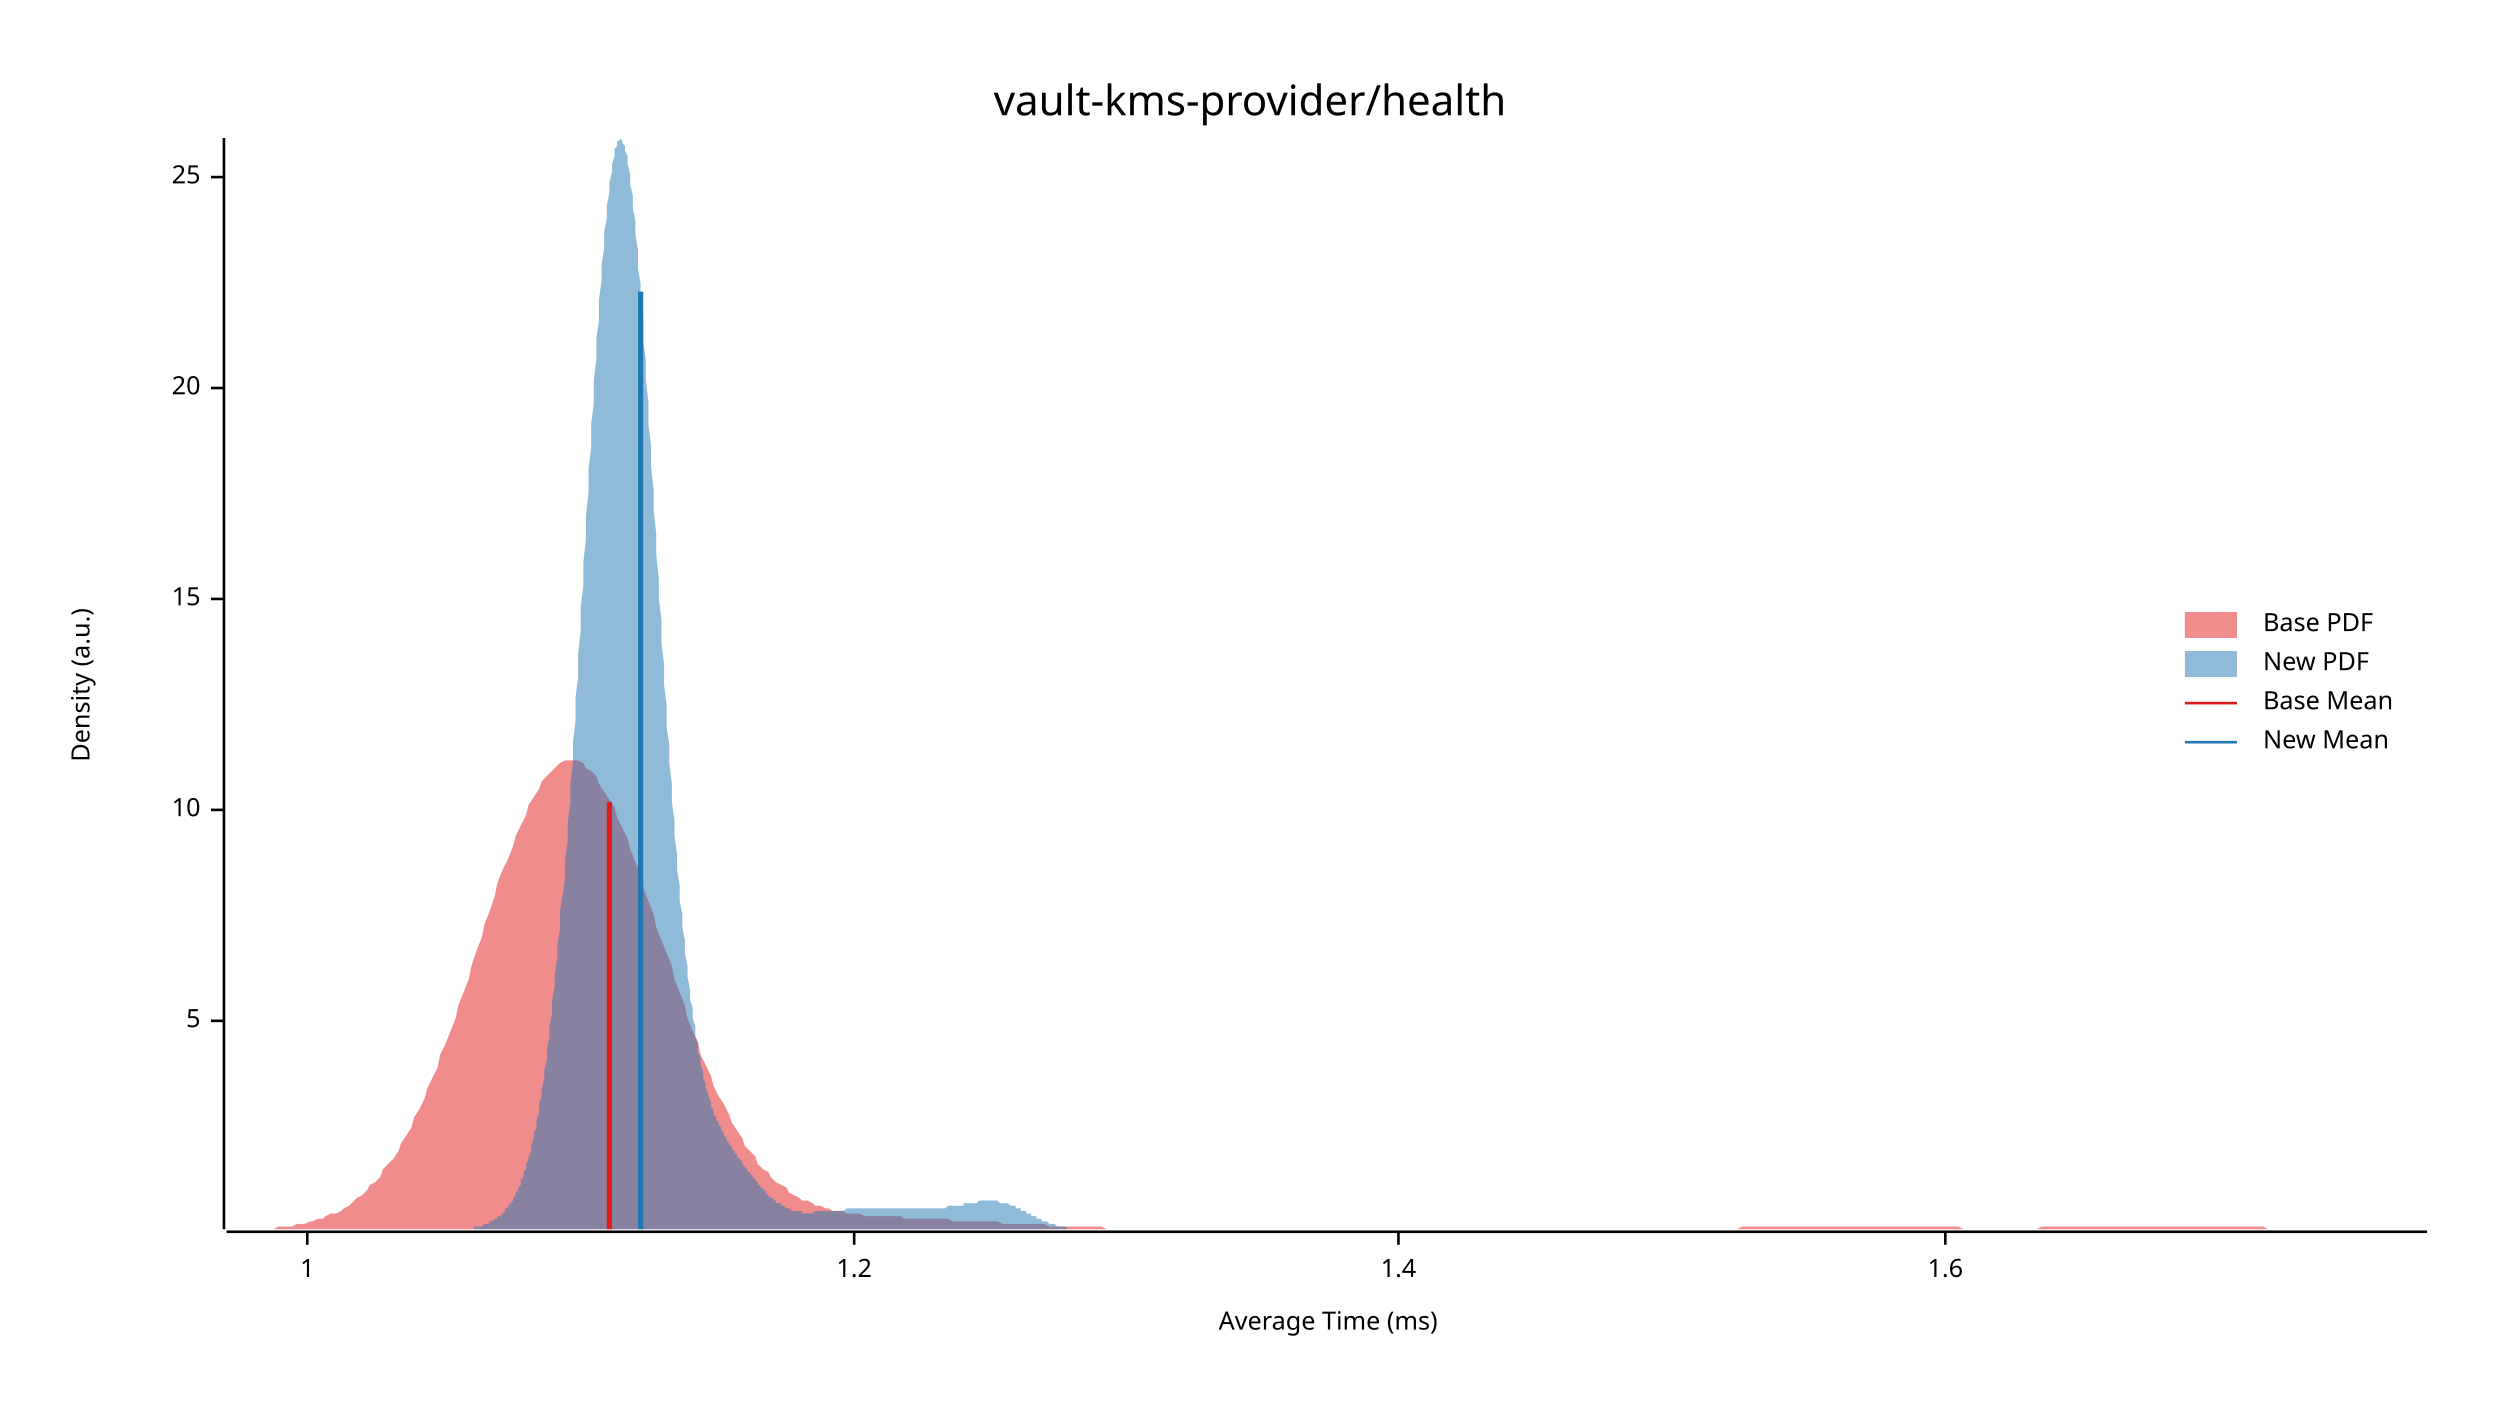
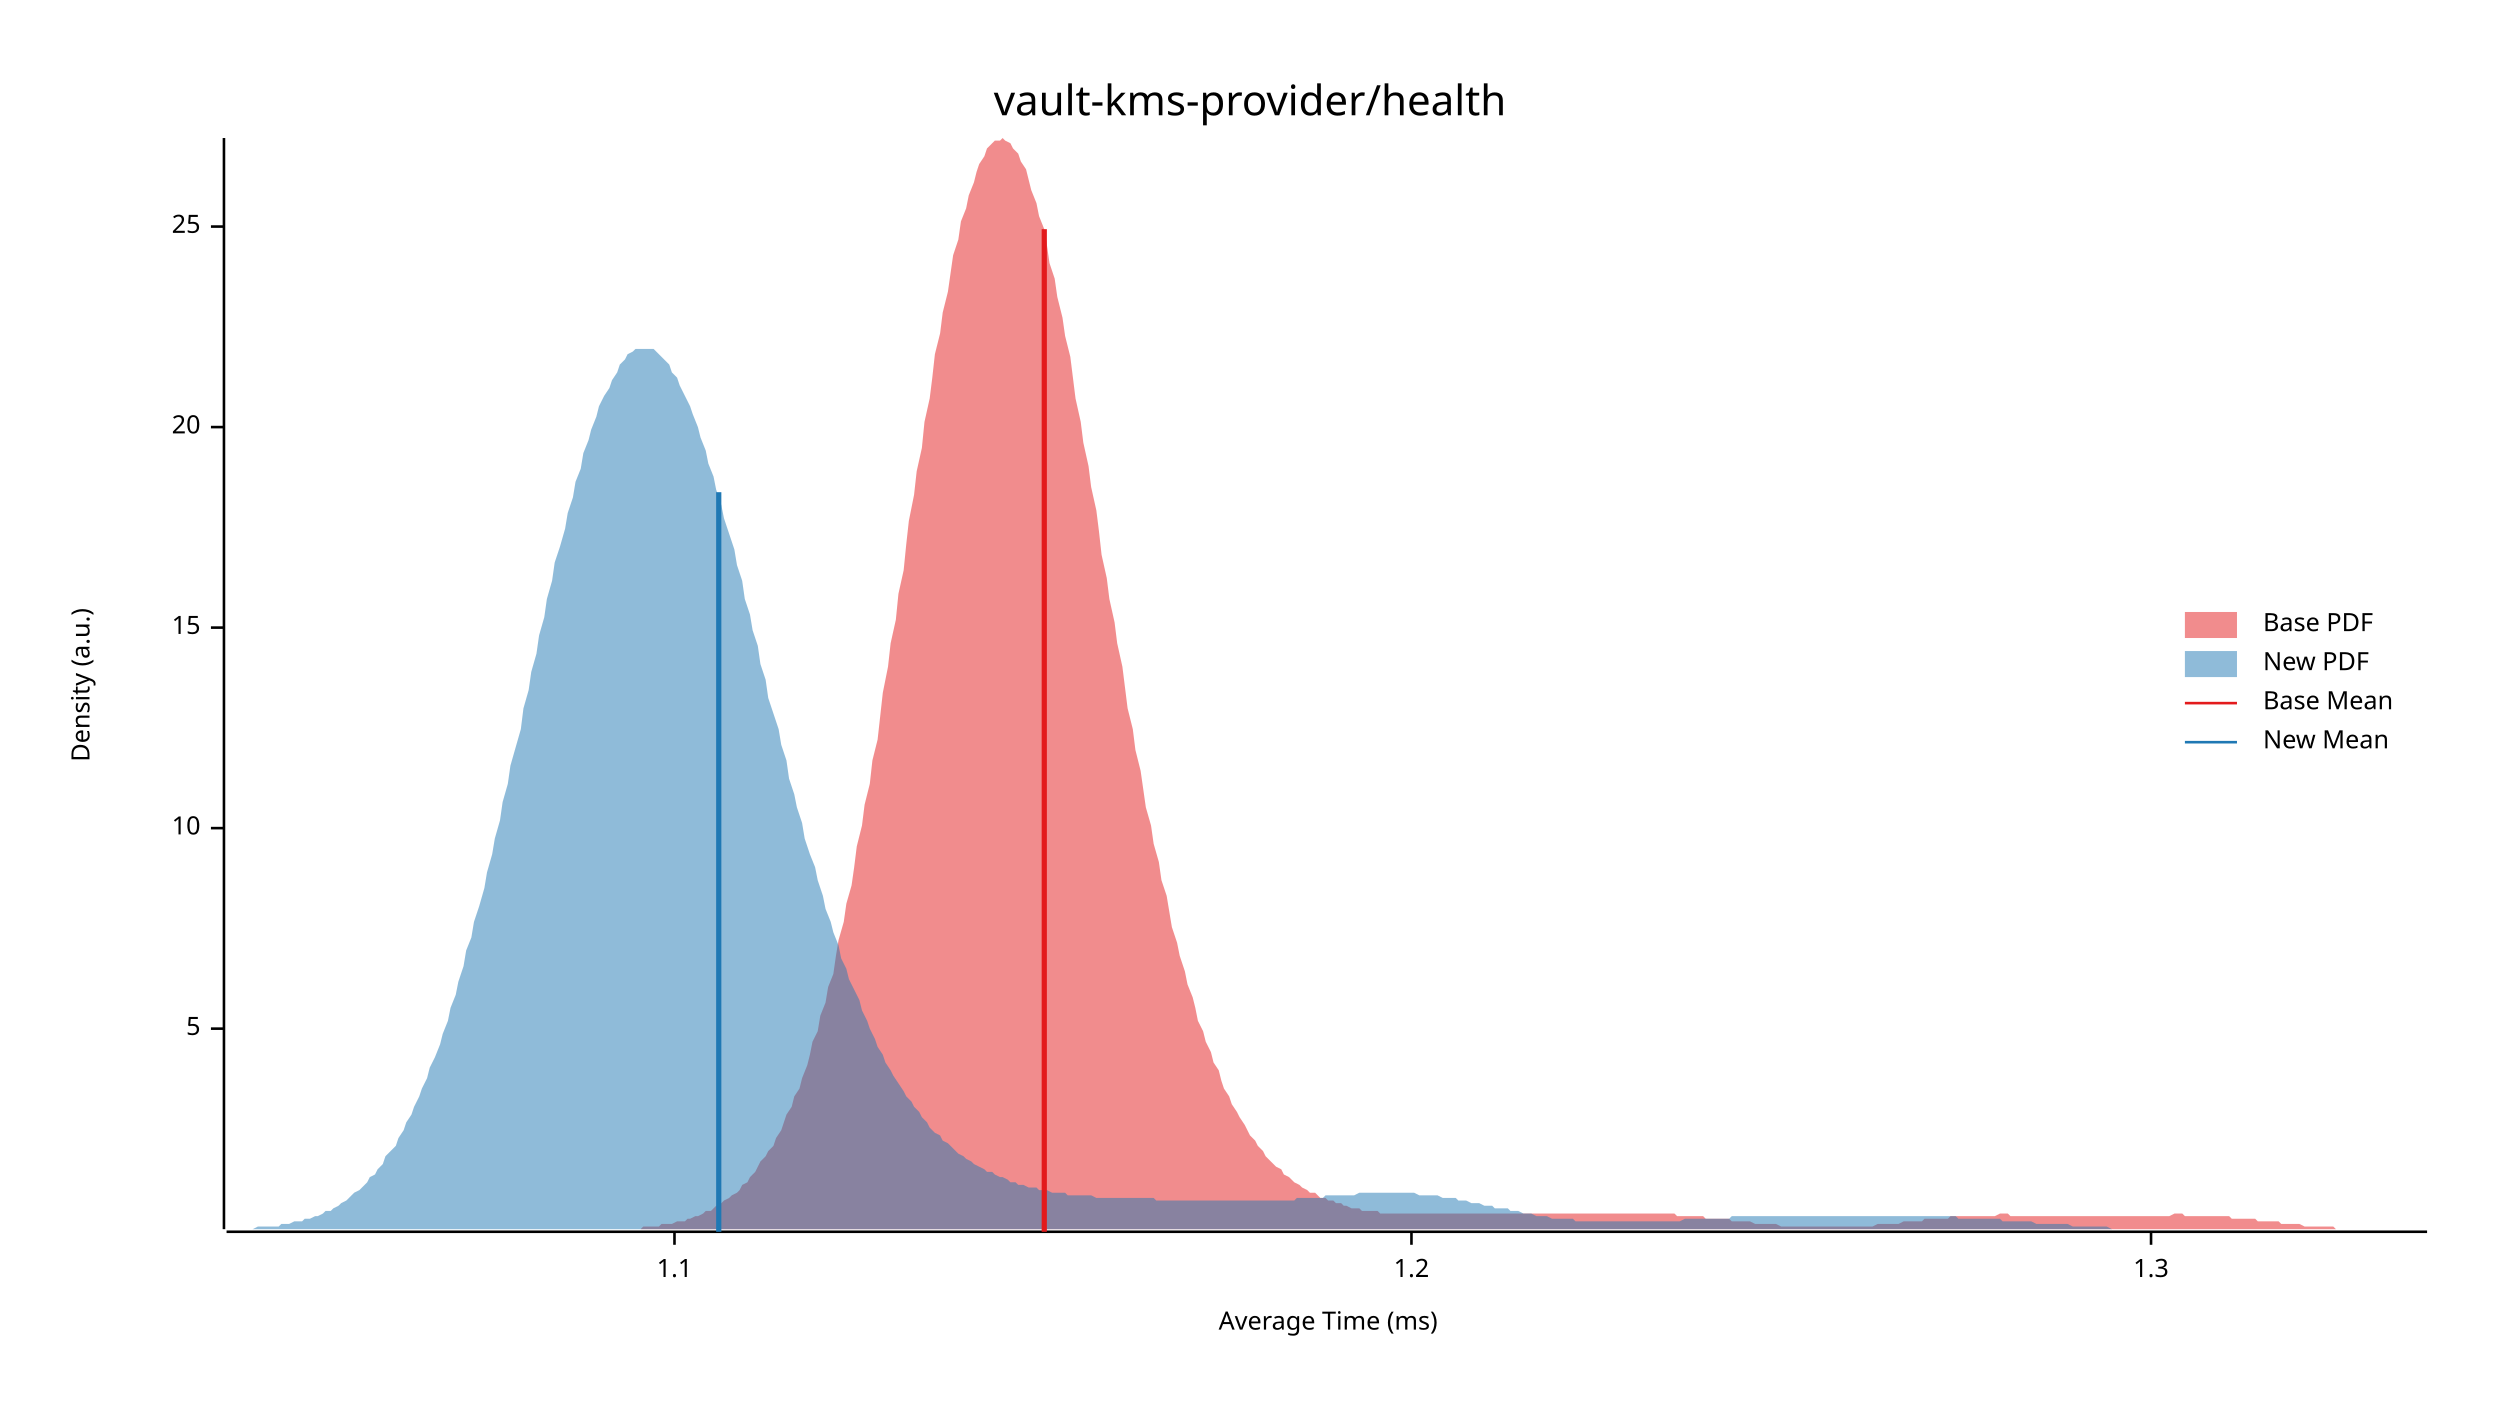
<svg xmlns="http://www.w3.org/2000/svg" width="960" height="540" viewBox="0 0 960 540">
  <text x="480" y="32" dy="0.76em" text-anchor="middle" font-family="sans-serif" font-size="16.129" opacity="1" fill="#000000">
vault-kms-provider/health
</text>
  <text x="27" y="263" dy="0.76em" text-anchor="middle" font-family="sans-serif" font-size="9.677" opacity="1" fill="#000000" transform="rotate(270, 27, 263)">
Density (a.u.)
</text>
  <text x="510" y="513" dy="-0.5ex" text-anchor="middle" font-family="sans-serif" font-size="9.677" opacity="1" fill="#000000">
Average Time (ms)
</text>
  <polyline fill="none" opacity="1" stroke="#000000" stroke-width="1" points="86,53 86,472 " />
-   <text x="77" y="392" dy="0.5ex" text-anchor="end" font-family="sans-serif" font-size="9.677" opacity="1" fill="#000000">
+   <text x="77" y="395" dy="0.5ex" text-anchor="end" font-family="sans-serif" font-size="9.677" opacity="1" fill="#000000">
5
</text>
-   <polyline fill="none" opacity="1" stroke="#000000" stroke-width="1" points="81,392 86,392 " />
-   <text x="77" y="311" dy="0.5ex" text-anchor="end" font-family="sans-serif" font-size="9.677" opacity="1" fill="#000000">
+   <polyline fill="none" opacity="1" stroke="#000000" stroke-width="1" points="81,395 86,395 " />
+   <text x="77" y="318" dy="0.5ex" text-anchor="end" font-family="sans-serif" font-size="9.677" opacity="1" fill="#000000">
10
</text>
-   <polyline fill="none" opacity="1" stroke="#000000" stroke-width="1" points="81,311 86,311 " />
-   <text x="77" y="230" dy="0.5ex" text-anchor="end" font-family="sans-serif" font-size="9.677" opacity="1" fill="#000000">
+   <polyline fill="none" opacity="1" stroke="#000000" stroke-width="1" points="81,318 86,318 " />
+   <text x="77" y="241" dy="0.5ex" text-anchor="end" font-family="sans-serif" font-size="9.677" opacity="1" fill="#000000">
15
</text>
-   <polyline fill="none" opacity="1" stroke="#000000" stroke-width="1" points="81,230 86,230 " />
-   <text x="77" y="149" dy="0.5ex" text-anchor="end" font-family="sans-serif" font-size="9.677" opacity="1" fill="#000000">
+   <polyline fill="none" opacity="1" stroke="#000000" stroke-width="1" points="81,241 86,241 " />
+   <text x="77" y="164" dy="0.5ex" text-anchor="end" font-family="sans-serif" font-size="9.677" opacity="1" fill="#000000">
20
</text>
-   <polyline fill="none" opacity="1" stroke="#000000" stroke-width="1" points="81,149 86,149 " />
-   <text x="77" y="68" dy="0.5ex" text-anchor="end" font-family="sans-serif" font-size="9.677" opacity="1" fill="#000000">
+   <polyline fill="none" opacity="1" stroke="#000000" stroke-width="1" points="81,164 86,164 " />
+   <text x="77" y="87" dy="0.5ex" text-anchor="end" font-family="sans-serif" font-size="9.677" opacity="1" fill="#000000">
25
</text>
-   <polyline fill="none" opacity="1" stroke="#000000" stroke-width="1" points="81,68 86,68 " />
+   <polyline fill="none" opacity="1" stroke="#000000" stroke-width="1" points="81,87 86,87 " />
  <polyline fill="none" opacity="1" stroke="#000000" stroke-width="1" points="87,473 932,473 " />
-   <text x="118" y="483" dy="0.76em" text-anchor="middle" font-family="sans-serif" font-size="9.677" opacity="1" fill="#000000">
- 1
+   <text x="259" y="483" dy="0.76em" text-anchor="middle" font-family="sans-serif" font-size="9.677" opacity="1" fill="#000000">
+ 1.1
</text>
-   <polyline fill="none" opacity="1" stroke="#000000" stroke-width="1" points="118,473 118,478 " />
-   <text x="328" y="483" dy="0.76em" text-anchor="middle" font-family="sans-serif" font-size="9.677" opacity="1" fill="#000000">
+   <polyline fill="none" opacity="1" stroke="#000000" stroke-width="1" points="259,473 259,478 " />
+   <text x="542" y="483" dy="0.76em" text-anchor="middle" font-family="sans-serif" font-size="9.677" opacity="1" fill="#000000">
1.2
</text>
-   <polyline fill="none" opacity="1" stroke="#000000" stroke-width="1" points="328,473 328,478 " />
-   <text x="537" y="483" dy="0.76em" text-anchor="middle" font-family="sans-serif" font-size="9.677" opacity="1" fill="#000000">
- 1.4
+   <polyline fill="none" opacity="1" stroke="#000000" stroke-width="1" points="542,473 542,478 " />
+   <text x="826" y="483" dy="0.76em" text-anchor="middle" font-family="sans-serif" font-size="9.677" opacity="1" fill="#000000">
+ 1.3
</text>
-   <polyline fill="none" opacity="1" stroke="#000000" stroke-width="1" points="537,473 537,478 " />
-   <text x="747" y="483" dy="0.76em" text-anchor="middle" font-family="sans-serif" font-size="9.677" opacity="1" fill="#000000">
- 1.6
- </text>
-   <polyline fill="none" opacity="1" stroke="#000000" stroke-width="1" points="747,473 747,478 " />
-   <polygon opacity="0.5" fill="#E31A1C" points="87,472 88,472 90,472 92,472 93,472 95,472 97,472 98,472 100,472 102,472 103,472 105,472 107,471 109,471 110,471 112,471 114,470 115,470 117,470 119,469 120,469 122,468 124,468 125,467 127,466 129,466 131,465 132,464 134,463 136,461 137,460 139,459 141,457 142,455 144,454 146,452 147,449 149,447 151,445 153,442 154,439 156,436 158,433 159,429 161,426 163,422 164,418 166,414 168,410 169,405 171,401 173,396 175,391 176,386 178,381 180,376 181,371 183,365 185,360 186,355 188,350 190,344 191,339 193,334 195,330 197,325 198,321 200,317 202,313 203,309 205,306 207,303 208,300 210,298 212,296 214,294 215,293 217,292 219,292 220,292 222,292 224,293 225,295 227,296 229,298 230,301 232,304 234,307 236,310 237,314 239,318 241,322 242,326 244,331 246,336 247,341 249,346 251,351 252,356 254,361 256,366 258,371 259,376 261,381 263,386 264,391 266,396 268,400 269,405 271,409 273,413 274,417 276,421 278,424 280,428 281,431 283,434 285,437 286,440 288,442 290,444 291,447 293,449 295,450 296,452 298,454 300,455 302,456 303,458 305,459 307,460 308,461 310,461 312,462 313,463 315,463 317,464 318,464 320,465 322,465 324,465 325,466 327,466 329,466 330,466 332,467 334,467 335,467 337,467 339,467 341,467 342,467 344,467 346,467 347,468 349,468 351,468 352,468 354,468 356,468 357,468 359,468 361,468 363,468 364,468 366,469 368,469 369,469 371,469 373,469 374,469 376,469 378,469 379,469 381,469 383,469 385,470 386,470 388,470 390,470 391,470 393,470 395,470 396,470 398,470 400,470 401,470 403,471 405,471 407,471 408,471 410,471 412,471 413,471 415,471 417,471 418,471 420,471 422,471 423,471 425,472 427,472 429,472 430,472 432,472 434,472 435,472 437,472 439,472 440,472 442,472 444,472 445,472 447,472 449,472 451,472 452,472 454,472 456,472 457,472 459,472 461,472 462,472 464,472 466,472 468,472 469,472 471,472 473,472 474,472 476,472 478,472 479,472 481,472 483,472 484,472 486,472 488,472 490,472 491,472 493,472 495,472 496,472 498,472 500,472 501,472 503,472 505,472 506,472 508,472 510,472 512,472 513,472 515,472 517,472 518,472 520,472 522,472 523,472 525,472 527,472 528,472 530,472 532,472 534,472 535,472 537,472 539,472 540,472 542,472 544,472 545,472 547,472 549,472 550,472 552,472 554,472 556,472 557,472 559,472 561,472 562,472 564,472 566,472 567,472 569,472 571,472 573,472 574,472 576,472 578,472 579,472 581,472 583,472 584,472 586,472 588,472 589,472 591,472 593,472 595,472 596,472 598,472 600,472 601,472 603,472 605,472 606,472 608,472 610,472 611,472 613,472 615,472 617,472 618,472 620,472 622,472 623,472 625,472 627,472 628,472 630,472 632,472 633,472 635,472 637,472 639,472 640,472 642,472 644,472 645,472 647,472 649,472 650,472 652,472 654,472 655,472 657,472 659,472 661,472 662,472 664,472 666,472 667,472 669,471 671,471 672,471 674,471 676,471 677,471 679,471 681,471 683,471 684,471 686,471 688,471 689,471 691,471 693,471 694,471 696,471 698,471 700,471 701,471 703,471 705,471 706,471 708,471 710,471 711,471 713,471 715,471 716,471 718,471 720,471 722,471 723,471 725,471 727,471 728,471 730,471 732,471 733,471 735,471 737,471 738,471 740,471 742,471 744,471 745,471 747,471 749,471 750,471 752,471 754,472 755,472 757,472 759,472 760,472 762,472 764,472 766,472 767,472 769,472 771,472 772,472 774,472 776,472 777,472 779,472 781,472 782,472 784,471 786,471 788,471 789,471 791,471 793,471 794,471 796,471 798,471 799,471 801,471 803,471 804,471 806,471 808,471 810,471 811,471 813,471 815,471 816,471 818,471 820,471 821,471 823,471 825,471 827,471 828,471 830,471 832,471 833,471 835,471 837,471 838,471 840,471 842,471 843,471 845,471 847,471 849,471 850,471 852,471 854,471 855,471 857,471 859,471 860,471 862,471 864,471 865,471 867,471 869,471 871,472 872,472 874,472 876,472 877,472 879,472 881,472 882,472 884,472 886,472 887,472 889,472 891,472 893,472 894,472 896,472 898,472 899,472 901,472 903,472 904,472 906,472 908,472 909,472 911,472 913,472 915,472 916,472 918,472 920,472 921,472 923,472 925,472 926,472 928,472 930,472 932,472 932,472 87,472 " />
-   <polygon opacity="0.5" fill="#1F78B4" points="171,472 172,472 172,472 173,472 173,472 174,472 174,472 175,472 175,472 176,472 176,472 177,472 177,472 178,472 178,472 179,472 179,472 180,472 180,472 181,472 181,472 182,472 182,471 183,471 183,471 184,471 184,471 185,471 185,471 186,470 186,470 187,470 187,470 188,470 188,469 189,469 189,469 190,468 190,468 191,468 191,467 192,467 192,467 193,466 193,466 194,465 194,464 195,464 195,463 196,462 196,462 197,461 197,460 198,459 198,458 199,457 199,456 200,455 200,453 201,452 201,450 202,449 202,447 203,445 203,444 204,442 204,440 205,437 205,435 206,433 206,430 207,427 207,424 208,421 208,418 209,414 209,411 210,407 210,403 211,398 211,394 212,389 212,384 213,379 213,374 214,368 214,363 215,357 215,350 216,344 217,337 217,330 218,323 218,316 219,308 219,301 220,293 220,285 221,277 221,268 222,260 222,251 223,242 223,233 224,225 224,216 225,207 225,198 226,189 226,180 227,172 227,163 228,155 228,146 229,138 229,130 230,123 230,115 231,108 231,102 232,95 232,89 233,84 233,79 234,74 234,70 235,66 235,63 236,60 236,57 237,56 237,54 238,54 238,53 239,54 239,55 240,56 240,58 241,60 241,63 242,67 242,71 243,75 243,80 244,85 244,90 245,96 245,103 246,109 246,116 247,123 247,131 248,138 248,146 249,154 249,163 250,171 250,179 251,188 251,196 252,205 252,213 253,222 253,230 254,238 254,247 255,255 255,263 256,271 256,279 257,286 257,293 258,301 258,308 259,315 259,321 260,328 260,334 261,340 261,346 262,351 262,356 263,361 263,366 264,371 264,375 265,380 265,384 266,387 266,391 267,394 267,398 268,401 268,404 269,406 269,409 270,411 270,414 271,416 271,418 272,420 272,421 273,423 273,425 274,426 274,428 275,429 275,430 276,431 276,432 277,433 277,434 278,435 278,436 279,437 279,438 280,439 280,440 281,440 281,441 282,442 282,443 283,443 283,444 284,445 284,445 285,446 285,447 286,448 286,448 287,449 287,450 288,450 288,451 289,451 289,452 290,453 290,453 291,454 291,455 292,455 292,456 293,456 293,457 294,457 294,458 295,459 295,459 296,460 296,460 297,460 297,461 298,461 298,462 299,462 300,462 300,463 301,463 301,463 302,464 302,464 303,464 303,464 304,465 304,465 305,465 305,465 306,465 306,465 307,465 307,465 308,465 308,466 309,466 309,466 310,466 310,466 311,466 311,466 312,466 312,466 313,465 313,465 314,465 314,465 315,465 315,465 316,465 316,465 317,465 317,465 318,465 318,465 319,465 319,465 320,465 320,465 321,465 321,465 322,465 322,465 323,465 323,465 324,465 324,465 325,464 325,464 326,464 326,464 327,464 327,464 328,464 328,464 329,464 329,464 330,464 330,464 331,464 331,464 332,464 332,464 333,464 333,464 334,464 334,464 335,464 335,464 336,464 336,464 337,464 337,464 338,464 338,464 339,464 339,464 340,464 340,464 341,464 341,464 342,464 342,464 343,464 343,464 344,464 344,464 345,464 345,464 346,464 346,464 347,464 347,464 348,464 348,464 349,464 349,464 350,464 350,464 351,464 351,464 352,464 352,464 353,464 353,464 354,464 354,464 355,464 355,464 356,464 356,464 357,464 357,464 358,464 358,464 359,464 359,464 360,464 360,464 361,464 361,464 362,464 362,464 363,464 363,464 364,463 364,463 365,463 365,463 366,463 366,463 367,463 367,463 368,463 368,463 369,463 369,463 370,463 370,462 371,462 371,462 372,462 372,462 373,462 373,462 374,462 374,462 375,462 375,462 376,461 376,461 377,461 377,461 378,461 378,461 379,461 379,461 380,461 380,461 381,461 381,461 382,461 383,461 383,461 384,462 384,462 385,462 385,462 386,462 386,462 387,462 387,462 388,463 388,463 389,463 389,463 390,463 390,464 391,464 391,464 392,464 392,465 393,465 393,465 394,465 394,466 395,466 395,466 396,466 396,467 397,467 397,467 398,467 398,468 399,468 399,468 400,468 400,469 401,469 401,469 402,469 402,469 403,470 403,470 404,470 404,470 405,470 405,470 406,471 406,471 407,471 407,471 408,471 408,471 409,471 409,471 410,472 410,472 411,472 411,472 412,472 412,472 413,472 413,472 414,472 414,472 415,472 415,472 416,472 416,472 417,472 417,472 418,472 418,472 419,472 419,472 420,472 420,472 421,472 421,472 422,472 422,472 422,472 171,472 " />
-   <polyline fill="none" opacity="1" stroke="#E31A1C" stroke-width="2" points="234,472 234,308 " />
-   <polyline fill="none" opacity="1" stroke="#1F78B4" stroke-width="2" points="246,472 246,112 " />
+   <polyline fill="none" opacity="1" stroke="#000000" stroke-width="1" points="826,473 826,478 " />
+   <polygon opacity="0.5" fill="#E31A1C" points="221,472 223,472 224,472 226,472 227,472 228,472 230,472 231,472 233,472 234,472 236,472 237,472 238,472 240,472 241,472 243,472 244,472 246,472 247,471 248,471 250,471 251,471 253,471 254,470 255,470 257,470 258,470 260,469 261,469 263,469 264,468 265,468 267,467 268,467 270,466 271,465 273,465 274,464 275,463 277,462 278,461 280,460 281,459 283,458 284,457 285,455 287,454 288,452 290,450 291,448 292,446 294,444 295,442 297,440 298,437 300,434 301,431 302,428 304,425 305,421 307,418 308,414 310,409 311,405 312,400 314,396 315,390 317,385 318,379 320,374 321,367 322,361 324,354 325,347 327,340 328,333 329,325 331,317 332,309 334,301 335,292 337,284 338,275 339,266 341,256 342,247 344,238 345,228 347,219 348,209 349,200 351,190 352,181 354,172 355,162 357,153 358,145 359,136 361,128 362,120 364,112 365,105 366,98 368,92 369,85 371,80 372,75 374,70 375,66 376,63 378,60 379,57 381,55 382,54 384,54 385,53 386,54 388,55 389,57 391,59 392,62 394,65 395,69 396,73 398,78 399,83 401,88 402,94 403,101 405,107 406,114 408,122 409,129 411,137 412,145 413,153 415,162 416,170 418,179 419,187 421,196 422,204 423,213 425,222 426,230 428,239 429,247 431,256 432,264 433,272 435,280 436,288 438,296 439,303 440,310 442,317 443,324 445,331 446,338 448,344 449,350 450,356 452,362 453,367 455,373 456,378 458,383 459,387 460,392 462,396 463,400 465,404 466,408 468,411 469,415 470,418 472,421 473,424 475,427 476,429 478,432 479,434 480,436 482,438 483,440 485,442 486,444 487,445 489,447 490,448 492,449 493,451 495,452 496,453 497,454 499,455 500,456 502,457 503,458 505,458 506,459 507,460 509,460 510,461 512,461 513,462 515,462 516,463 517,463 519,464 520,464 522,464 523,465 524,465 526,465 527,465 529,465 530,466 532,466 533,466 534,466 536,466 537,466 539,466 540,466 542,466 543,466 544,466 546,466 547,466 549,466 550,466 552,466 553,466 554,466 556,466 557,466 559,466 560,466 561,466 563,466 564,466 566,466 567,466 569,466 570,466 571,466 573,466 574,466 576,466 577,466 579,466 580,466 581,466 583,466 584,466 586,466 587,466 589,466 590,466 591,466 593,466 594,466 596,466 597,466 598,466 600,466 601,466 603,466 604,466 606,466 607,466 608,466 610,466 611,466 613,466 614,466 616,466 617,466 618,466 620,466 621,466 623,466 624,466 626,466 627,466 628,466 630,466 631,466 633,466 634,466 635,466 637,466 638,466 640,466 641,466 643,466 644,467 645,467 647,467 648,467 650,467 651,467 653,467 654,467 655,468 657,468 658,468 660,468 661,468 663,468 664,468 665,469 667,469 668,469 670,469 671,469 672,469 674,470 675,470 677,470 678,470 680,470 681,470 682,470 684,471 685,471 687,471 688,471 690,471 691,471 692,471 694,471 695,471 697,471 698,471 700,471 701,471 702,471 704,471 705,471 707,471 708,471 709,471 711,471 712,471 714,471 715,471 717,471 718,471 719,471 721,470 722,470 724,470 725,470 727,470 728,470 729,470 731,469 732,469 734,469 735,469 737,469 738,469 739,468 741,468 742,468 744,468 745,468 746,468 748,468 749,467 751,467 752,467 754,467 755,467 756,467 758,467 759,467 761,467 762,467 764,467 765,467 766,467 768,466 769,466 771,466 772,467 774,467 775,467 776,467 778,467 779,467 781,467 782,467 783,467 785,467 786,467 788,467 789,467 791,467 792,467 793,467 795,467 796,467 798,467 799,467 801,467 802,467 803,467 805,467 806,467 808,467 809,467 811,467 812,467 813,467 815,467 816,467 818,467 819,467 820,467 822,467 823,467 825,467 826,467 828,467 829,467 830,467 832,467 833,467 835,466 836,466 838,466 839,467 840,467 842,467 843,467 845,467 846,467 848,467 849,467 850,467 852,467 853,467 855,467 856,467 857,468 859,468 860,468 862,468 863,468 865,468 866,468 867,469 869,469 870,469 872,469 873,469 875,469 876,470 877,470 879,470 880,470 882,470 883,470 885,471 886,471 887,471 889,471 890,471 892,471 893,471 894,471 896,471 897,472 899,472 900,472 902,472 903,472 904,472 906,472 907,472 909,472 910,472 912,472 913,472 914,472 916,472 917,472 919,472 920,472 922,472 923,472 924,472 926,472 927,472 929,472 930,472 932,472 932,472 221,472 " />
+   <polygon opacity="0.5" fill="#1F78B4" points="87,472 88,472 90,472 91,472 93,472 94,472 96,472 97,472 99,471 100,471 102,471 104,471 105,471 107,471 108,470 110,470 111,470 113,469 114,469 116,469 117,468 119,468 121,467 122,467 124,466 125,465 127,465 128,464 130,463 131,462 133,461 134,460 136,458 138,457 139,456 141,454 142,452 144,451 145,449 147,447 148,444 150,442 152,440 153,437 155,434 156,431 158,428 159,425 161,421 162,418 164,414 165,410 167,406 169,401 170,397 172,392 173,387 175,382 176,377 178,371 179,365 181,360 182,354 184,348 186,341 187,335 189,328 190,322 192,315 193,308 195,301 196,294 198,287 200,280 201,272 203,265 204,258 206,251 207,244 209,237 210,230 212,223 213,216 215,210 217,203 218,197 220,191 221,185 223,180 224,174 226,169 227,165 229,160 230,156 232,152 234,149 235,146 237,143 238,140 240,138 241,136 243,135 244,134 246,134 248,134 249,134 251,134 252,135 254,137 255,138 257,140 258,143 260,145 261,148 263,152 265,156 266,159 268,164 269,168 271,173 272,178 274,183 275,188 277,194 278,199 280,205 282,211 283,217 285,223 286,230 288,236 289,242 291,248 292,255 294,261 295,268 297,274 299,280 300,286 302,292 303,299 305,305 306,310 308,316 309,322 311,328 313,333 314,338 316,344 317,349 319,354 320,358 322,363 323,368 325,372 326,376 328,380 330,384 331,388 333,392 334,395 336,399 337,402 339,405 340,408 342,411 343,413 345,416 347,419 348,421 350,423 351,425 353,427 354,429 356,431 357,433 359,435 361,436 362,438 364,439 365,440 367,442 368,443 370,444 371,445 373,446 374,447 376,448 378,449 379,450 381,450 382,451 384,452 385,452 387,453 388,454 390,454 391,455 393,455 395,456 396,456 398,456 399,457 401,457 402,457 404,458 405,458 407,458 409,458 410,459 412,459 413,459 415,459 416,459 418,459 419,459 421,460 422,460 424,460 426,460 427,460 429,460 430,460 432,460 433,460 435,460 436,460 438,460 439,460 441,460 443,460 444,461 446,461 447,461 449,461 450,461 452,461 453,461 455,461 456,461 458,461 460,461 461,461 463,461 464,461 466,461 467,461 469,461 470,461 472,461 474,461 475,461 477,461 478,461 480,461 481,461 483,461 484,461 486,461 487,461 489,461 491,461 492,461 494,461 495,461 497,461 498,460 500,460 501,460 503,460 504,460 506,460 508,460 509,459 511,459 512,459 514,459 515,459 517,459 518,459 520,459 522,458 523,458 525,458 526,458 528,458 529,458 531,458 532,458 534,458 535,458 537,458 539,458 540,458 542,458 543,458 545,459 546,459 548,459 549,459 551,459 552,459 554,460 556,460 557,460 559,460 560,461 562,461 563,461 565,462 566,462 568,462 570,463 571,463 573,463 574,464 576,464 577,464 579,464 580,465 582,465 583,465 585,466 587,466 588,466 590,467 591,467 593,467 594,467 596,468 597,468 599,468 600,468 602,468 604,468 605,469 607,469 608,469 610,469 611,469 613,469 614,469 616,469 618,469 619,469 621,469 622,469 624,469 625,469 627,469 628,469 630,469 631,469 633,469 635,469 636,469 638,469 639,469 641,469 642,469 644,469 645,469 647,468 648,468 650,468 652,468 653,468 655,468 656,468 658,468 659,468 661,468 662,468 664,468 665,467 667,467 669,467 670,467 672,467 673,467 675,467 676,467 678,467 679,467 681,467 683,467 684,467 686,467 687,467 689,467 690,467 692,467 693,467 695,467 696,467 698,467 700,467 701,467 703,467 704,467 706,467 707,467 709,467 710,467 712,467 713,467 715,467 717,467 718,467 720,467 721,467 723,467 724,467 726,467 727,467 729,467 731,467 732,467 734,467 735,467 737,467 738,467 740,467 741,467 743,467 744,467 746,467 748,467 749,467 751,467 752,468 754,468 755,468 757,468 758,468 760,468 761,468 763,468 765,468 766,468 768,468 769,469 771,469 772,469 774,469 775,469 777,469 779,469 780,469 782,470 783,470 785,470 786,470 788,470 789,470 791,470 792,470 794,470 796,471 797,471 799,471 800,471 802,471 803,471 805,471 806,471 808,471 809,471 811,472 813,472 814,472 816,472 817,472 819,472 820,472 822,472 823,472 825,472 826,472 828,472 830,472 831,472 833,472 834,472 836,472 837,472 839,472 840,472 842,472 844,472 845,472 847,472 848,472 850,472 851,472 853,472 854,472 856,472 857,472 859,472 859,472 87,472 " />
+   <polyline fill="none" opacity="1" stroke="#E31A1C" stroke-width="2" points="401,473 401,88 " />
+   <polyline fill="none" opacity="1" stroke="#1F78B4" stroke-width="2" points="276,473 276,189 " />
  <text x="869" y="235" dy="0.76em" text-anchor="start" font-family="sans-serif" font-size="9.677" opacity="1" fill="#000000">
Base PDF
</text>
  <text x="869" y="250" dy="0.76em" text-anchor="start" font-family="sans-serif" font-size="9.677" opacity="1" fill="#000000">
New PDF
</text>
  <text x="869" y="265" dy="0.76em" text-anchor="start" font-family="sans-serif" font-size="9.677" opacity="1" fill="#000000">
Base Mean
</text>
  <text x="869" y="280" dy="0.76em" text-anchor="start" font-family="sans-serif" font-size="9.677" opacity="1" fill="#000000">
New Mean
</text>
  <rect x="839" y="235" width="20" height="10" opacity="0.5" fill="#E31A1C" stroke="none" />
  <rect x="839" y="250" width="20" height="10" opacity="0.5" fill="#1F78B4" stroke="none" />
  <polyline fill="none" opacity="1" stroke="#E31A1C" stroke-width="1" points="839,270 859,270 " />
  <polyline fill="none" opacity="1" stroke="#1F78B4" stroke-width="1" points="839,285 859,285 " />
</svg>
